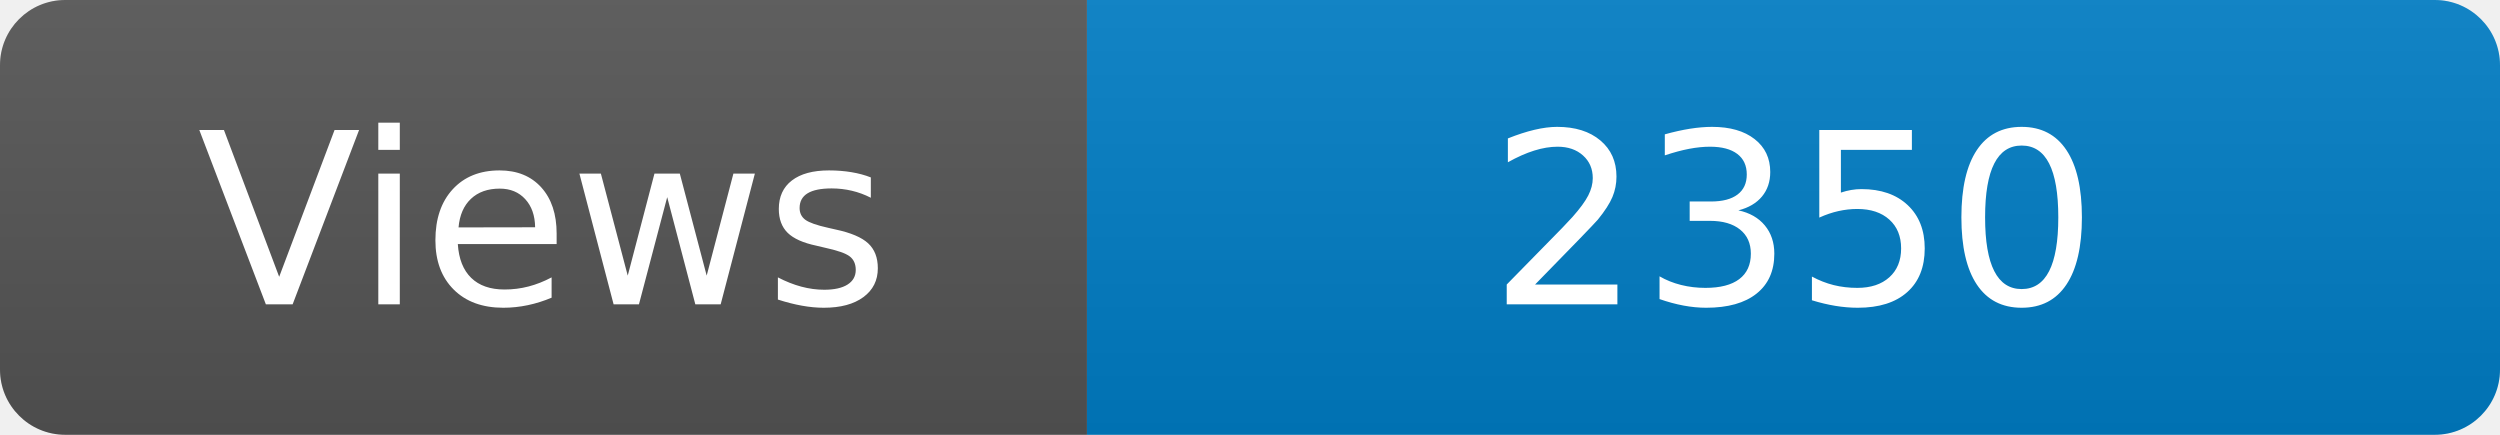
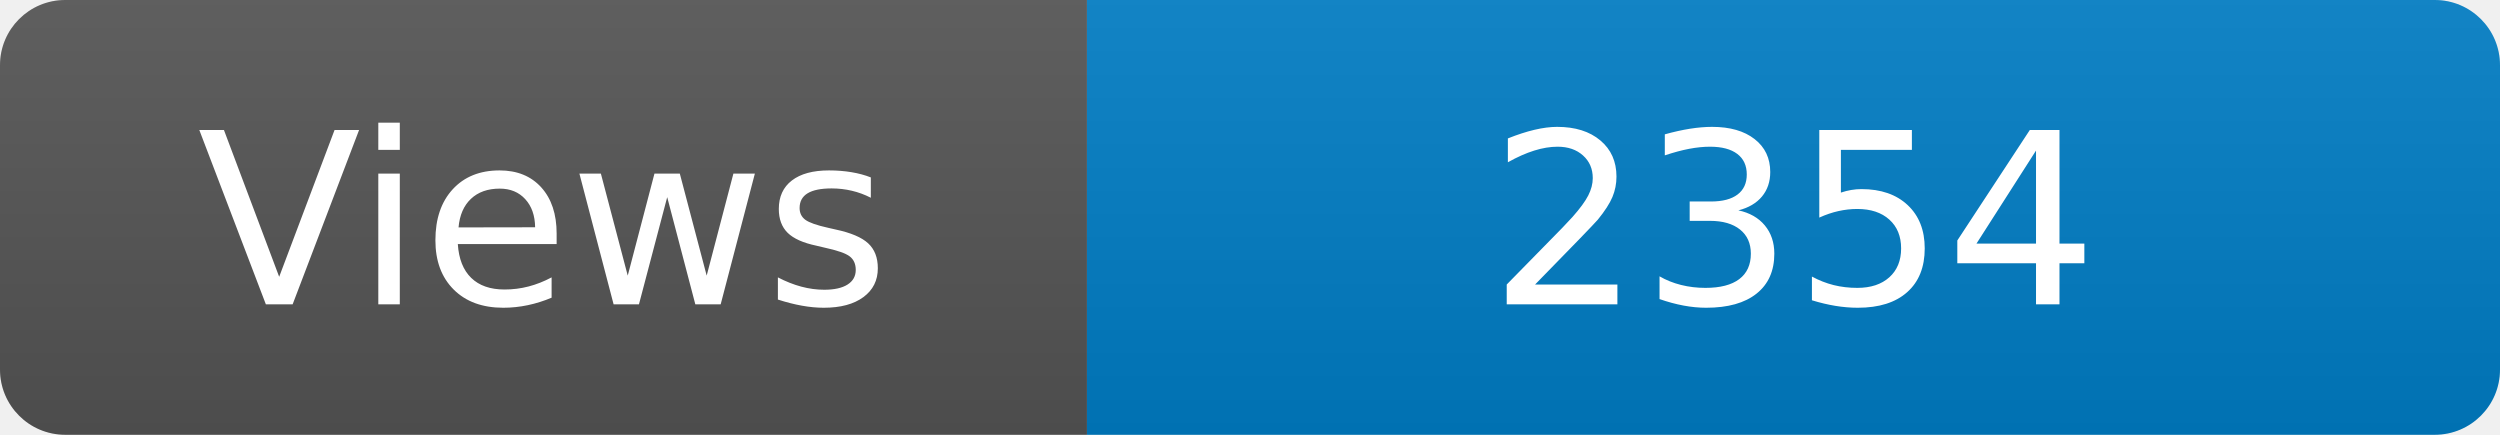
<svg xmlns="http://www.w3.org/2000/svg" width="115" height="20" role="img" aria-label="Maintained?: yes">
  <linearGradient id="s" x2="0" y2="100%">
    <stop offset="0" stop-color="#bbb" stop-opacity=".1" />
    <stop offset="1" stop-opacity=".1" />
  </linearGradient>
  <clipPath id="r">
    <rect width="115" height="20" rx="3" fill="#fff" />
  </clipPath>
  <g clip-path="url(#r)">
    <rect width="50" height="20" fill="#555" />
    <rect x="50" width="160" height="20" fill="#007ec6" />
    <rect width="115" height="20" fill="url(#s)" />
  </g>
  <g fill="#fff" text-anchor="middle" font-family="Verdana,Geneva,DejaVu Sans,sans-serif" font-size="110">
    <text x="250" y="140" transform="scale(.1)" fill="#fff">Views</text>
-     <text x="825" y="140" transform="scale(.1)" fill="#fff">2350</text>
+     <text x="825" y="140" transform="scale(.1)" fill="#fff">2354</text>
  </g>
</svg>
